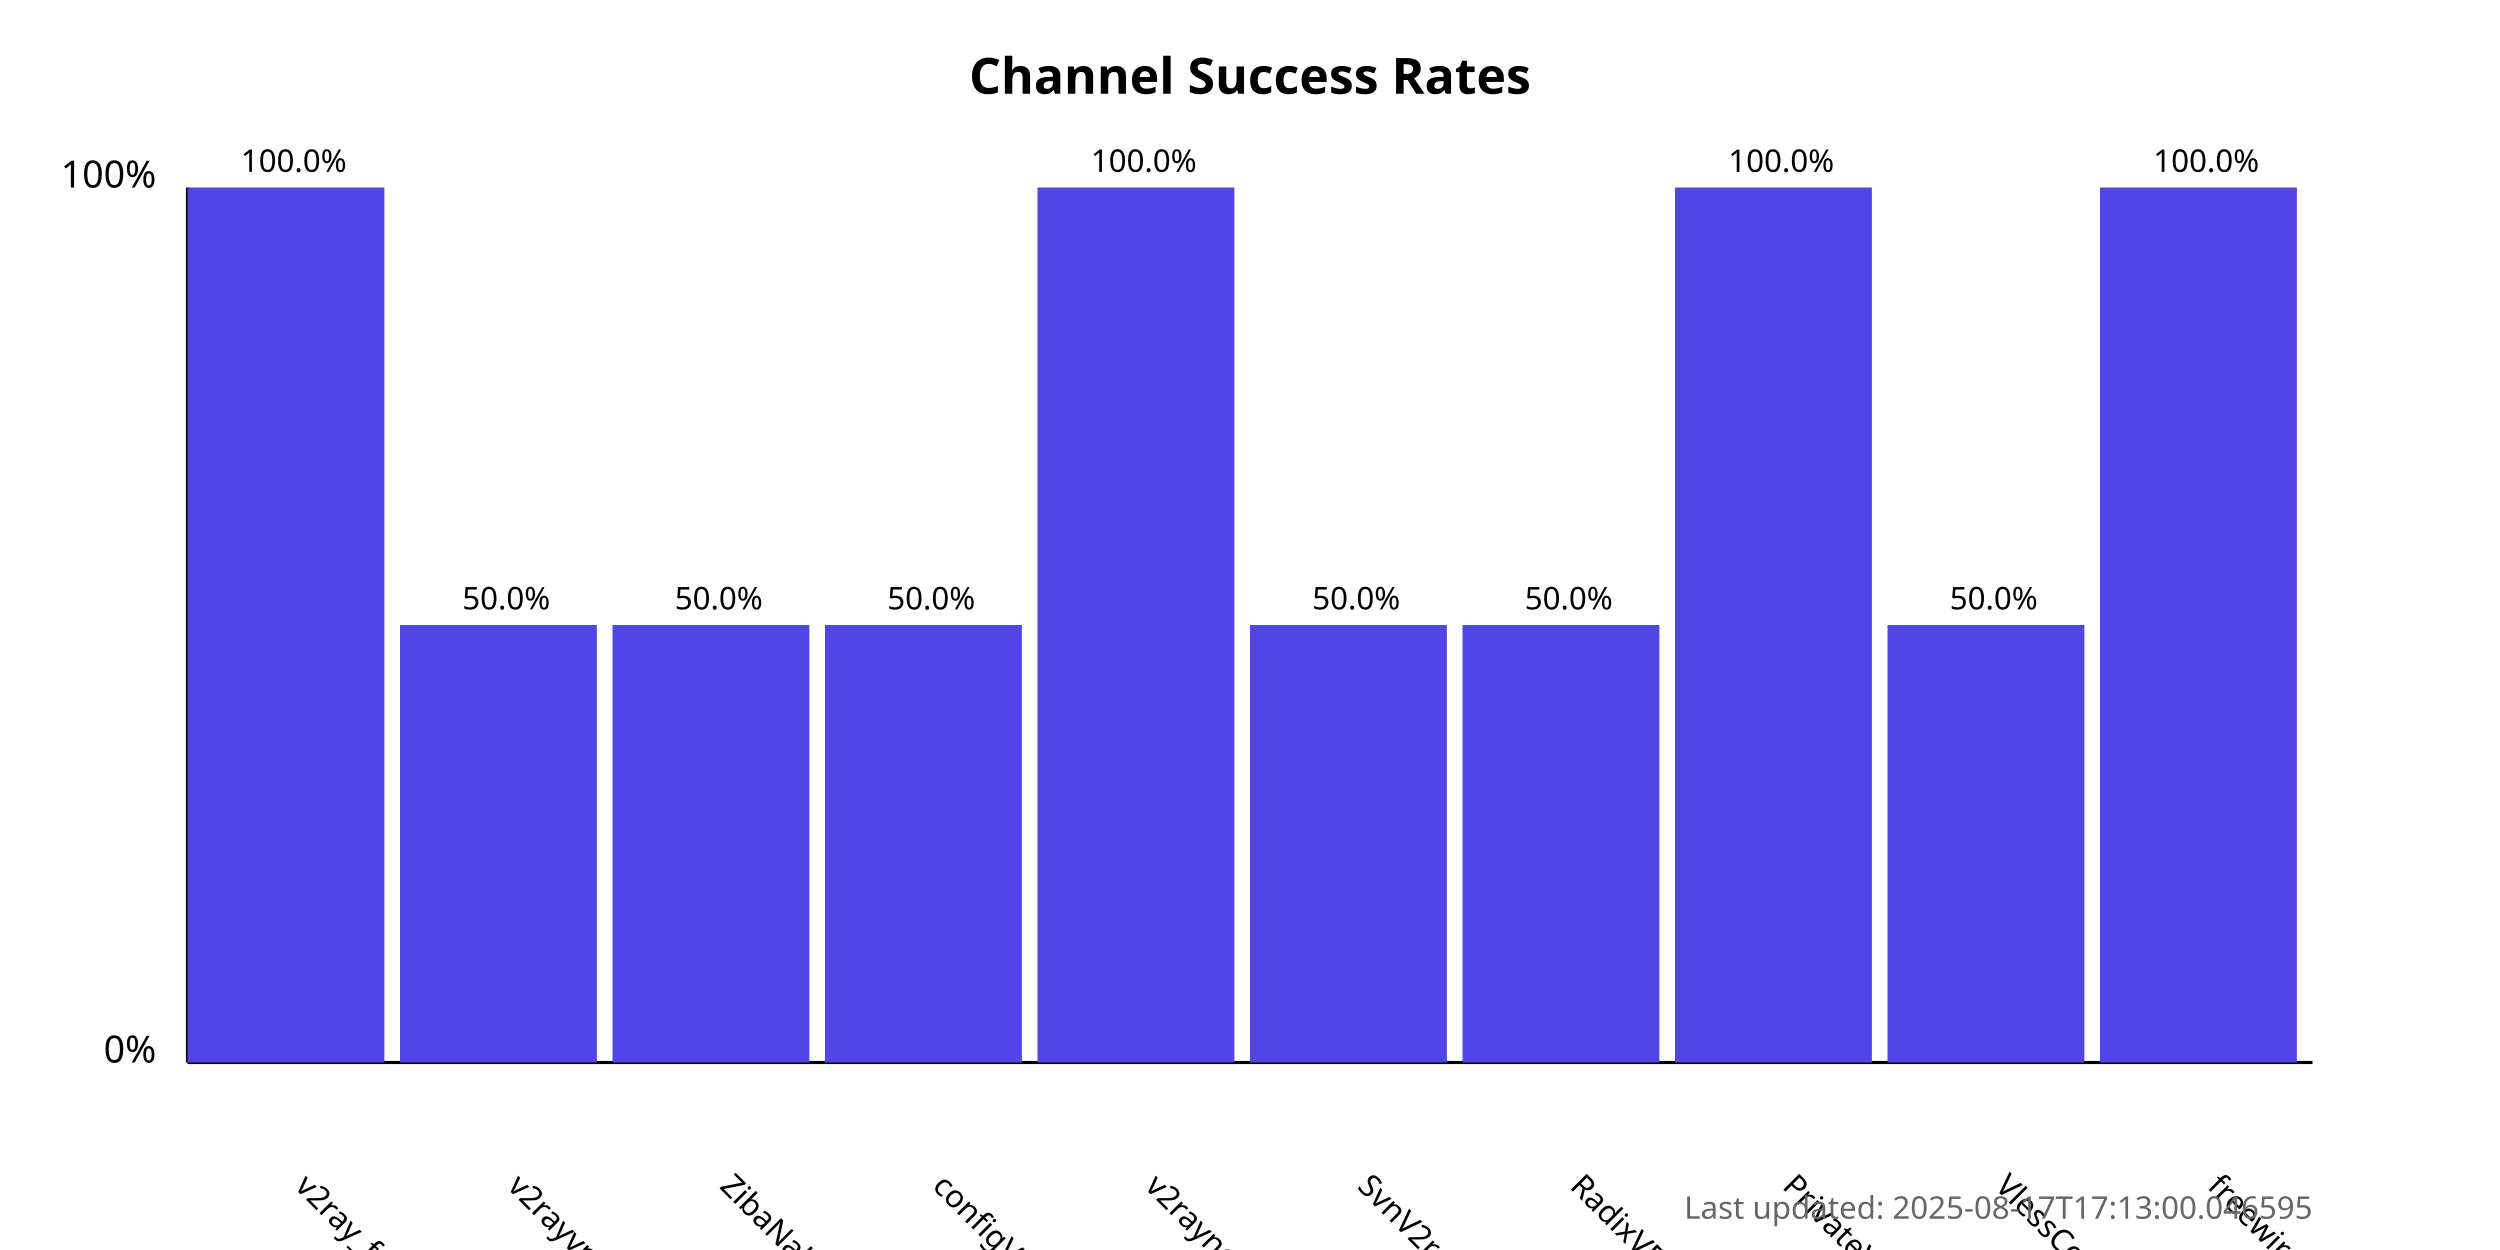
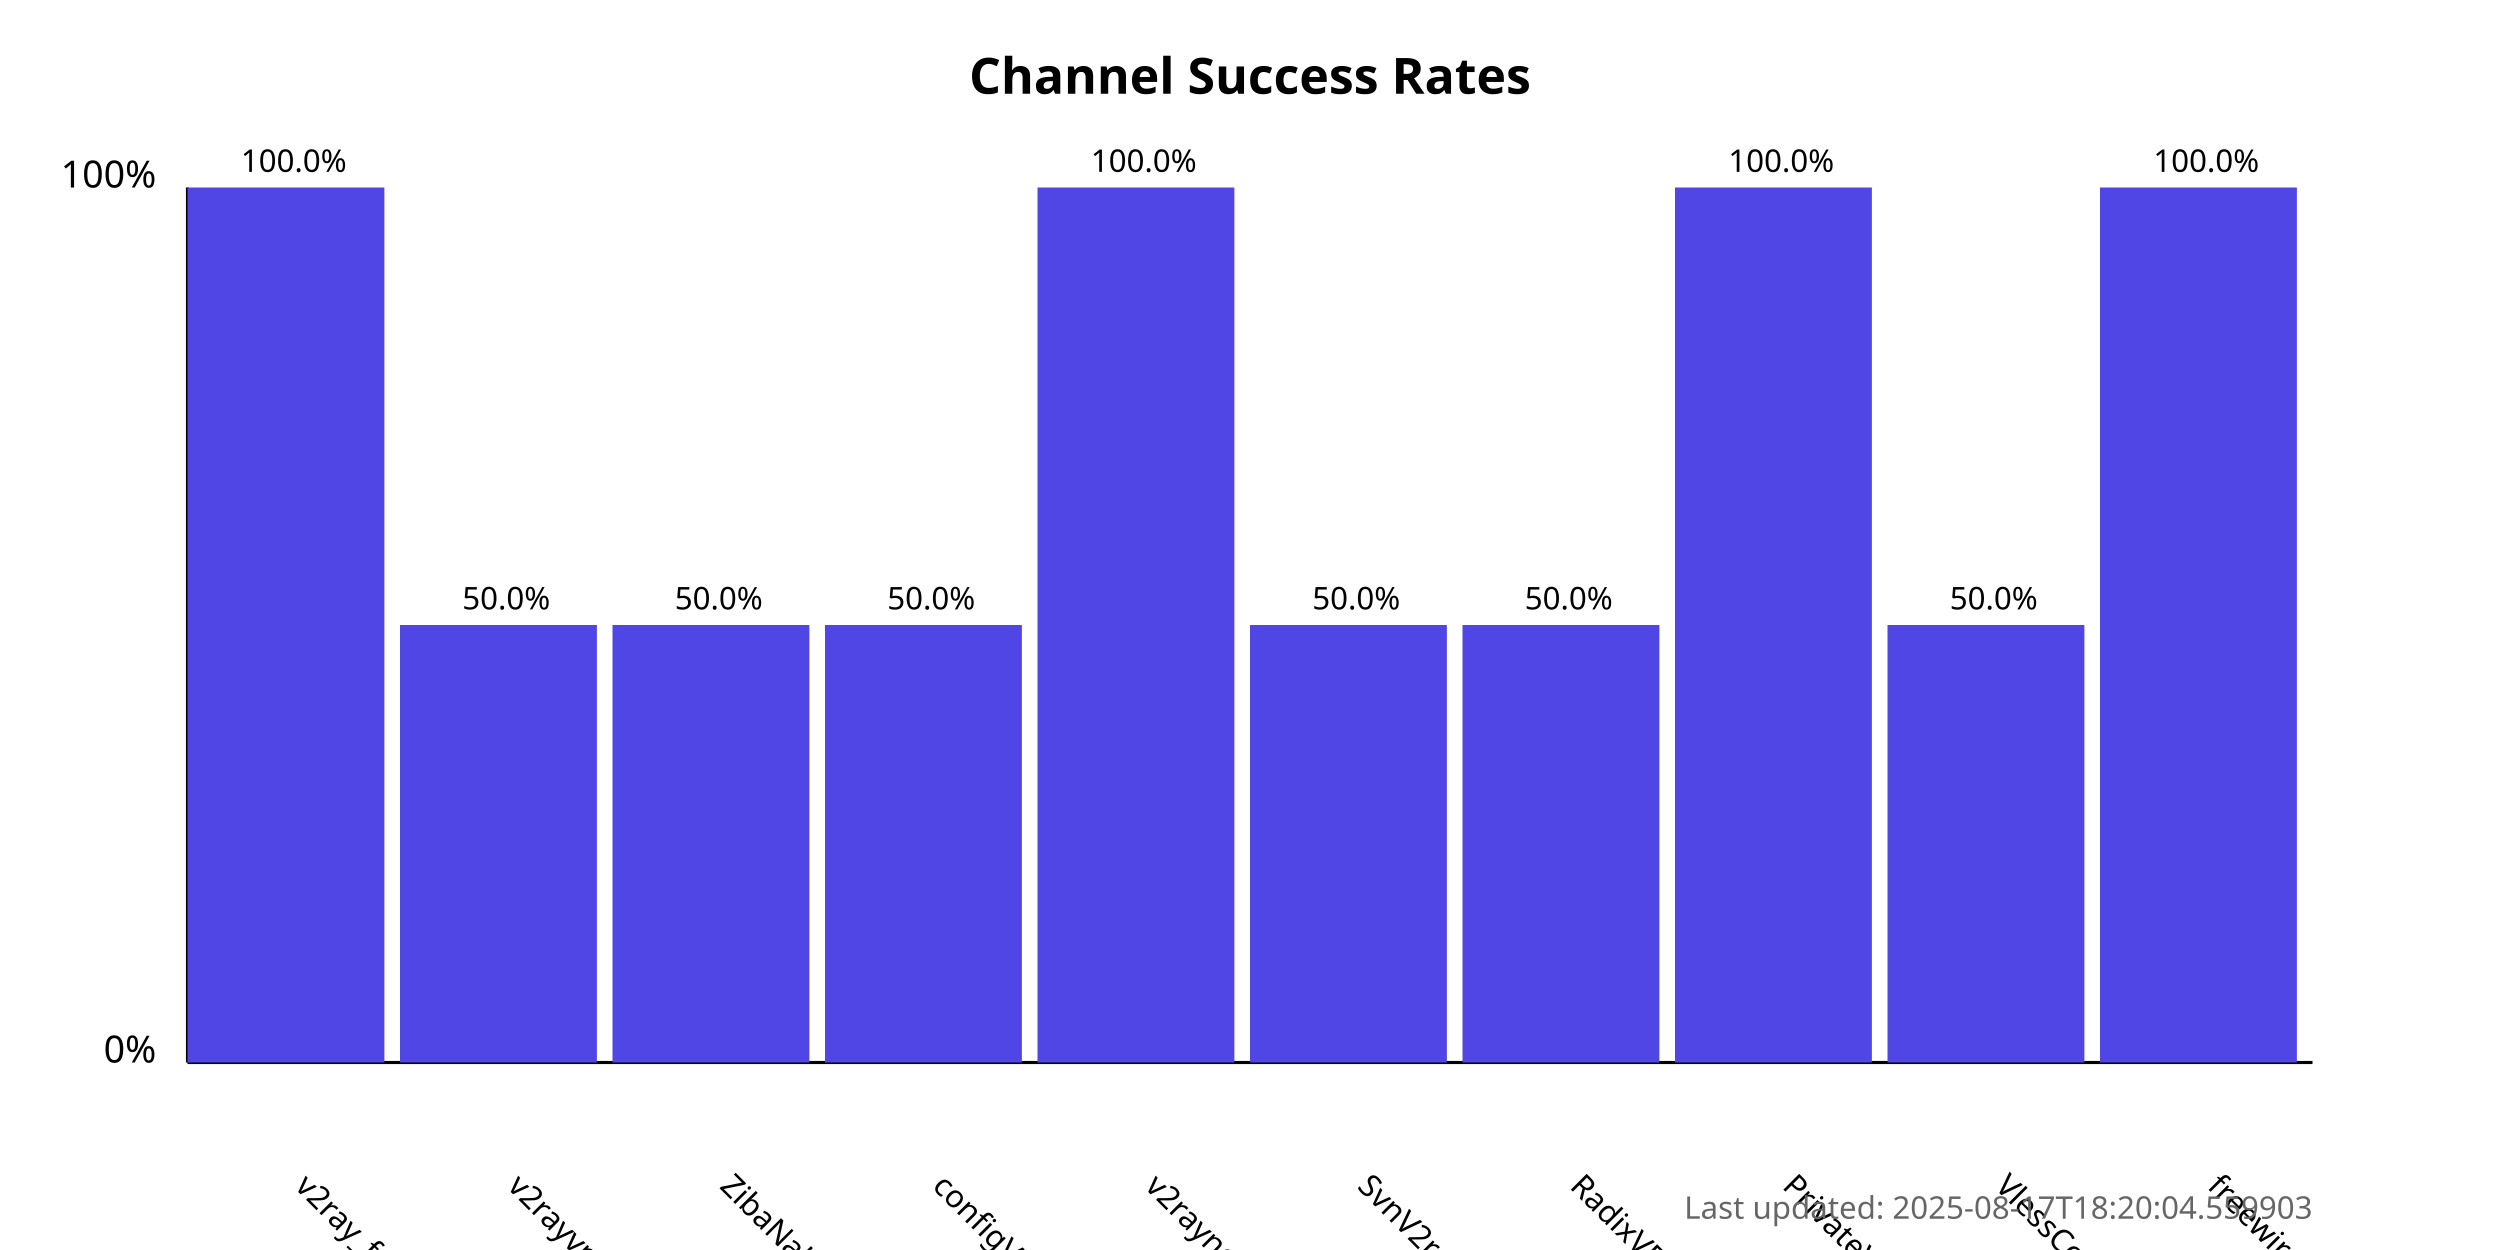
<svg xmlns="http://www.w3.org/2000/svg" width="800" height="400">
  <style>
            .chart-title { font: bold 16px sans-serif; }
            .axis-label { font: 12px sans-serif; }
            .tick-label { font: 10px sans-serif; }
            .bar { fill: #4f46e5; }
            .bar:hover { fill: #6366f1; }
            .timestamp { font: 10px sans-serif; fill: #666; }
        </style>
  <text x="400.0" y="30" text-anchor="middle" class="chart-title">
            Channel Success Rates
        </text>
  <line x1="60" y1="340" x2="60" y2="60" stroke="black" stroke-width="1" />
  <line x1="60" y1="340" x2="740" y2="340" stroke="black" stroke-width="1" />
  <text x="50" y="340" text-anchor="end" class="axis-label">0%</text>
  <text x="50" y="60" text-anchor="end" class="axis-label">100%</text>
  <g>
    <rect x="60" y="60.0" width="63.0" height="280.0" class="bar" />
    <text x="94.0" y="380" transform="rotate(45, 94.0, 380)" text-anchor="start" class="tick-label">
                v2ray_free_conf
            </text>
    <text x="94.0" y="55.0" text-anchor="middle" class="tick-label">
                100.0%
            </text>
  </g>
  <g>
    <rect x="128.0" y="200.0" width="63.0" height="140.0" class="bar" />
    <text x="162.0" y="380" transform="rotate(45, 162.0, 380)" text-anchor="start" class="tick-label">
                v2rayvpno
            </text>
    <text x="162.0" y="195.0" text-anchor="middle" class="tick-label">
                50.0%
            </text>
  </g>
  <g>
    <rect x="196.0" y="200.0" width="63.0" height="140.0" class="bar" />
    <text x="230.0" y="380" transform="rotate(45, 230.0, 380)" text-anchor="start" class="tick-label">
                ZibaNabz
            </text>
    <text x="230.0" y="195.0" text-anchor="middle" class="tick-label">
                50.0%
            </text>
  </g>
  <g>
    <rect x="264.0" y="200.0" width="63.0" height="140.0" class="bar" />
    <text x="298.0" y="380" transform="rotate(45, 298.0, 380)" text-anchor="start" class="tick-label">
                configV2rayForFree
            </text>
    <text x="298.0" y="195.0" text-anchor="middle" class="tick-label">
                50.0%
            </text>
  </g>
  <g>
    <rect x="332.0" y="60.0" width="63.0" height="280.0" class="bar" />
    <text x="366.0" y="380" transform="rotate(45, 366.0, 380)" text-anchor="start" class="tick-label">
                v2rayngvpn
            </text>
    <text x="366.0" y="55.0" text-anchor="middle" class="tick-label">
                100.0%
            </text>
  </g>
  <g>
    <rect x="400.0" y="200.0" width="63.0" height="140.0" class="bar" />
    <text x="434.0" y="380" transform="rotate(45, 434.0, 380)" text-anchor="start" class="tick-label">
                SvnV2ray
            </text>
    <text x="434.0" y="195.0" text-anchor="middle" class="tick-label">
                50.0%
            </text>
  </g>
  <g>
    <rect x="468.0" y="200.0" width="63.0" height="140.0" class="bar" />
    <text x="502.0" y="380" transform="rotate(45, 502.0, 380)" text-anchor="start" class="tick-label">
                RadixVPN
            </text>
    <text x="502.0" y="195.0" text-anchor="middle" class="tick-label">
                50.0%
            </text>
  </g>
  <g>
    <rect x="536.0" y="60.0" width="63.0" height="280.0" class="bar" />
    <text x="570.0" y="380" transform="rotate(45, 570.0, 380)" text-anchor="start" class="tick-label">
                PrivateVPNs
            </text>
    <text x="570.0" y="55.0" text-anchor="middle" class="tick-label">
                100.0%
            </text>
  </g>
  <g>
    <rect x="604.0" y="200.0" width="63.0" height="140.0" class="bar" />
    <text x="638.0" y="380" transform="rotate(45, 638.0, 380)" text-anchor="start" class="tick-label">
                VlessConfig
            </text>
    <text x="638.0" y="195.0" text-anchor="middle" class="tick-label">
                50.0%
            </text>
  </g>
  <g>
    <rect x="672.0" y="60.0" width="63.0" height="280.0" class="bar" />
    <text x="706.0" y="380" transform="rotate(45, 706.0, 380)" text-anchor="start" class="tick-label">
                freewireguard
            </text>
    <text x="706.0" y="55.0" text-anchor="middle" class="tick-label">
                100.0%
            </text>
  </g>
  <text x="740" y="390" text-anchor="end" class="timestamp">
-             Last updated: 2025-08-17T17:13:00.046595
+             Last updated: 2025-08-17T18:20:04.559903
        </text>
</svg>
